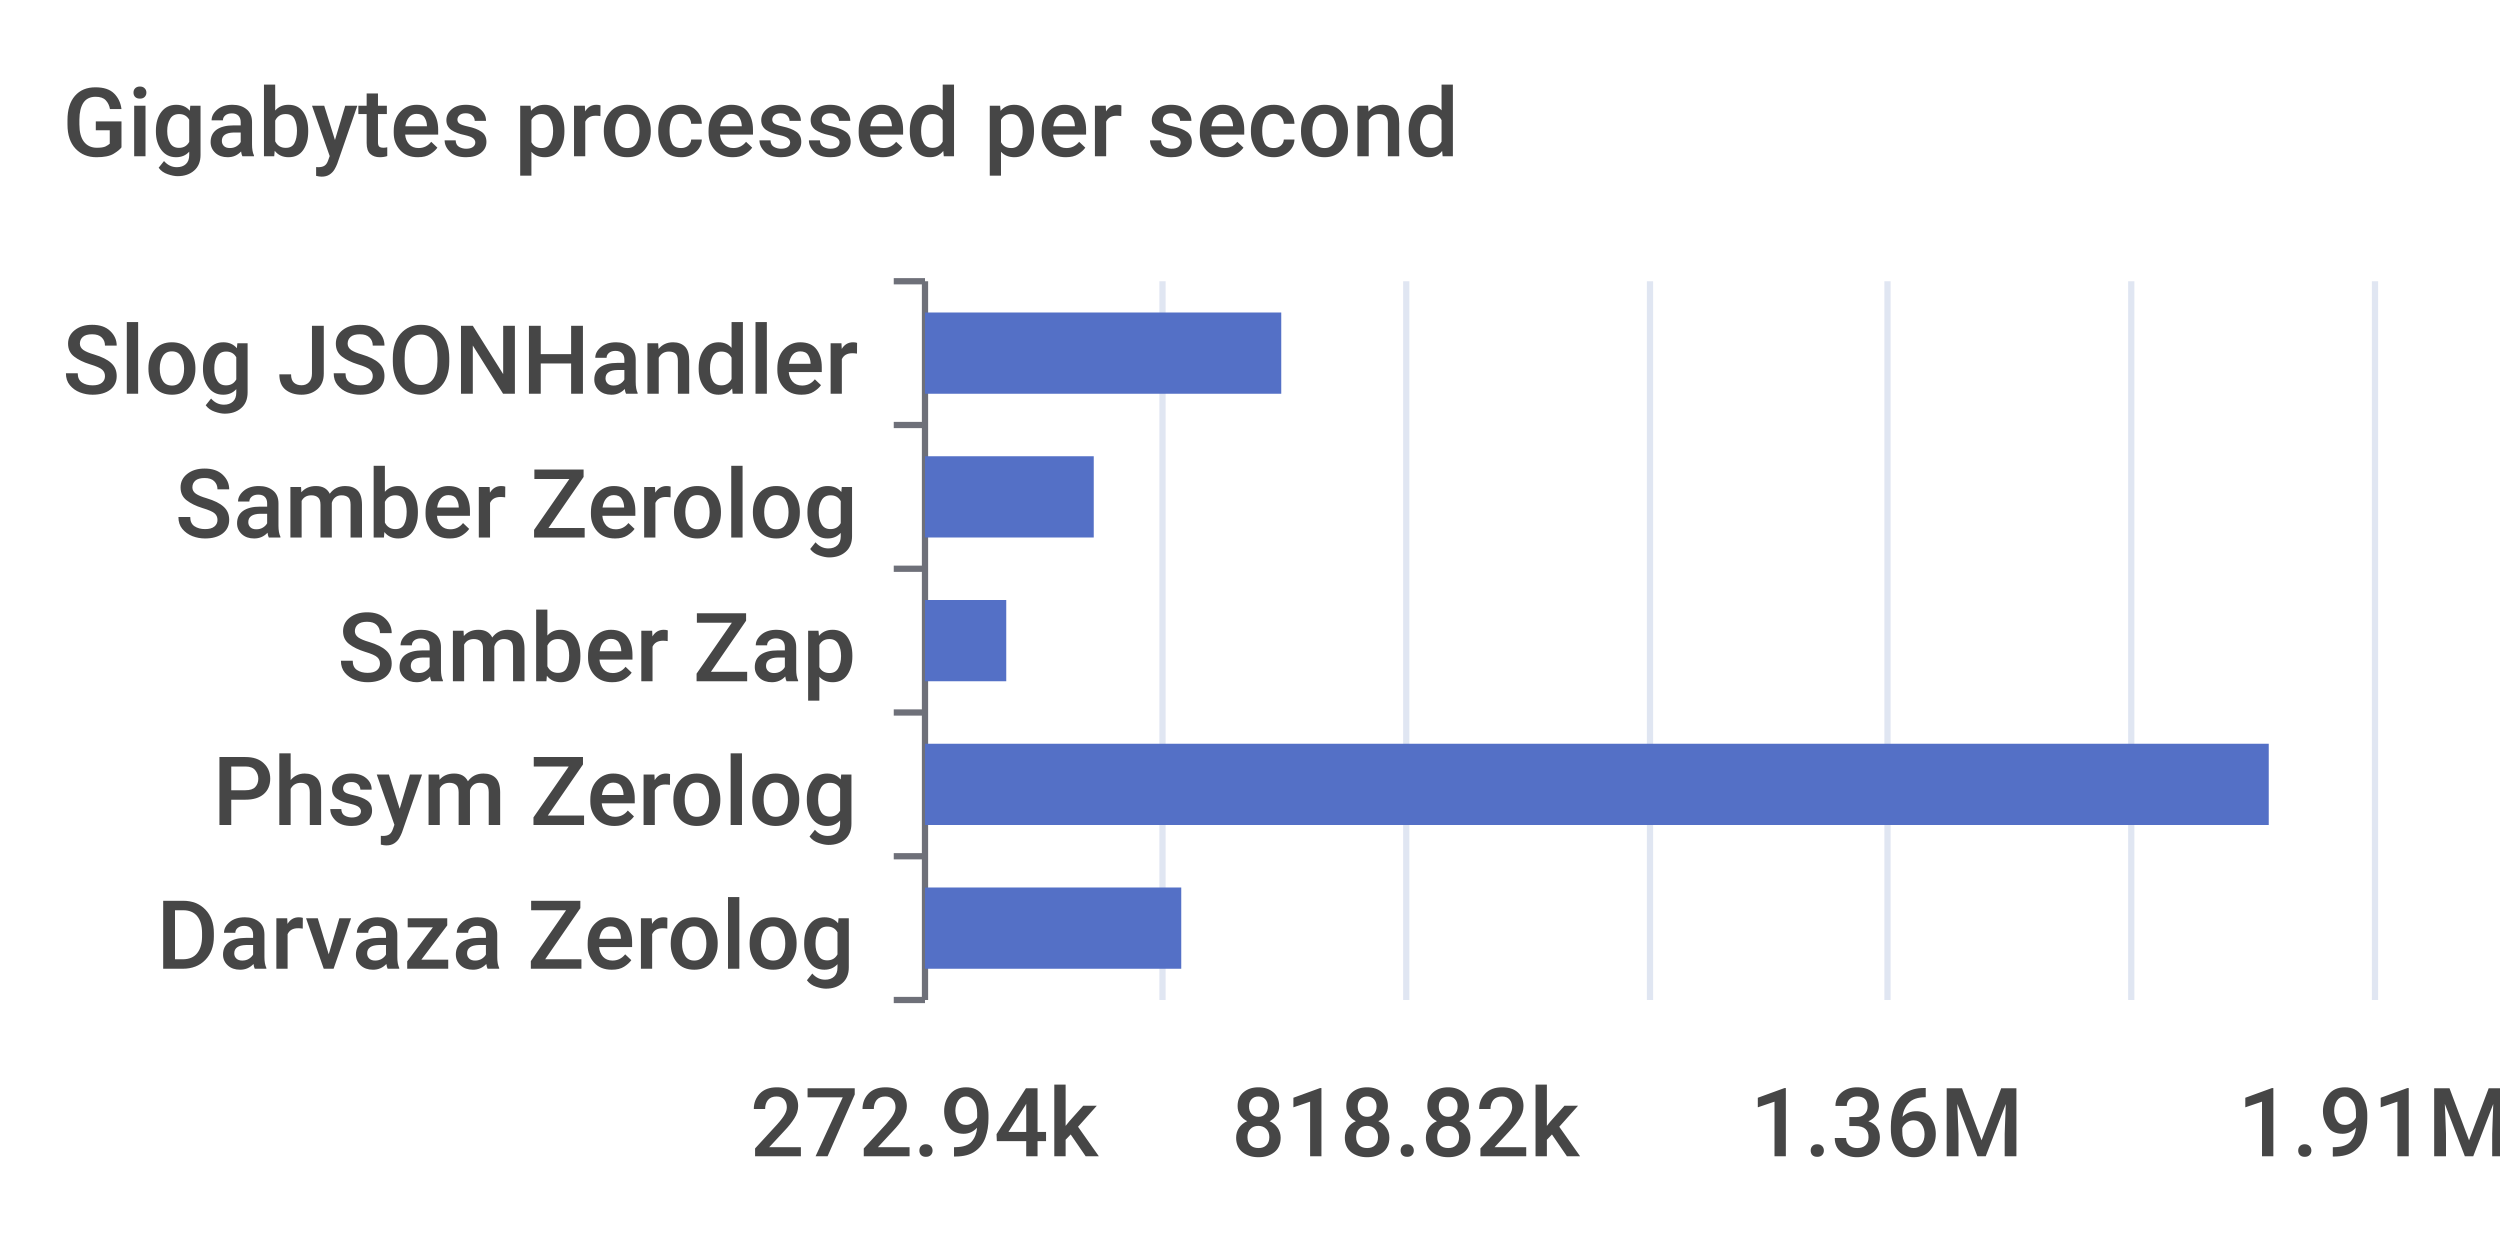
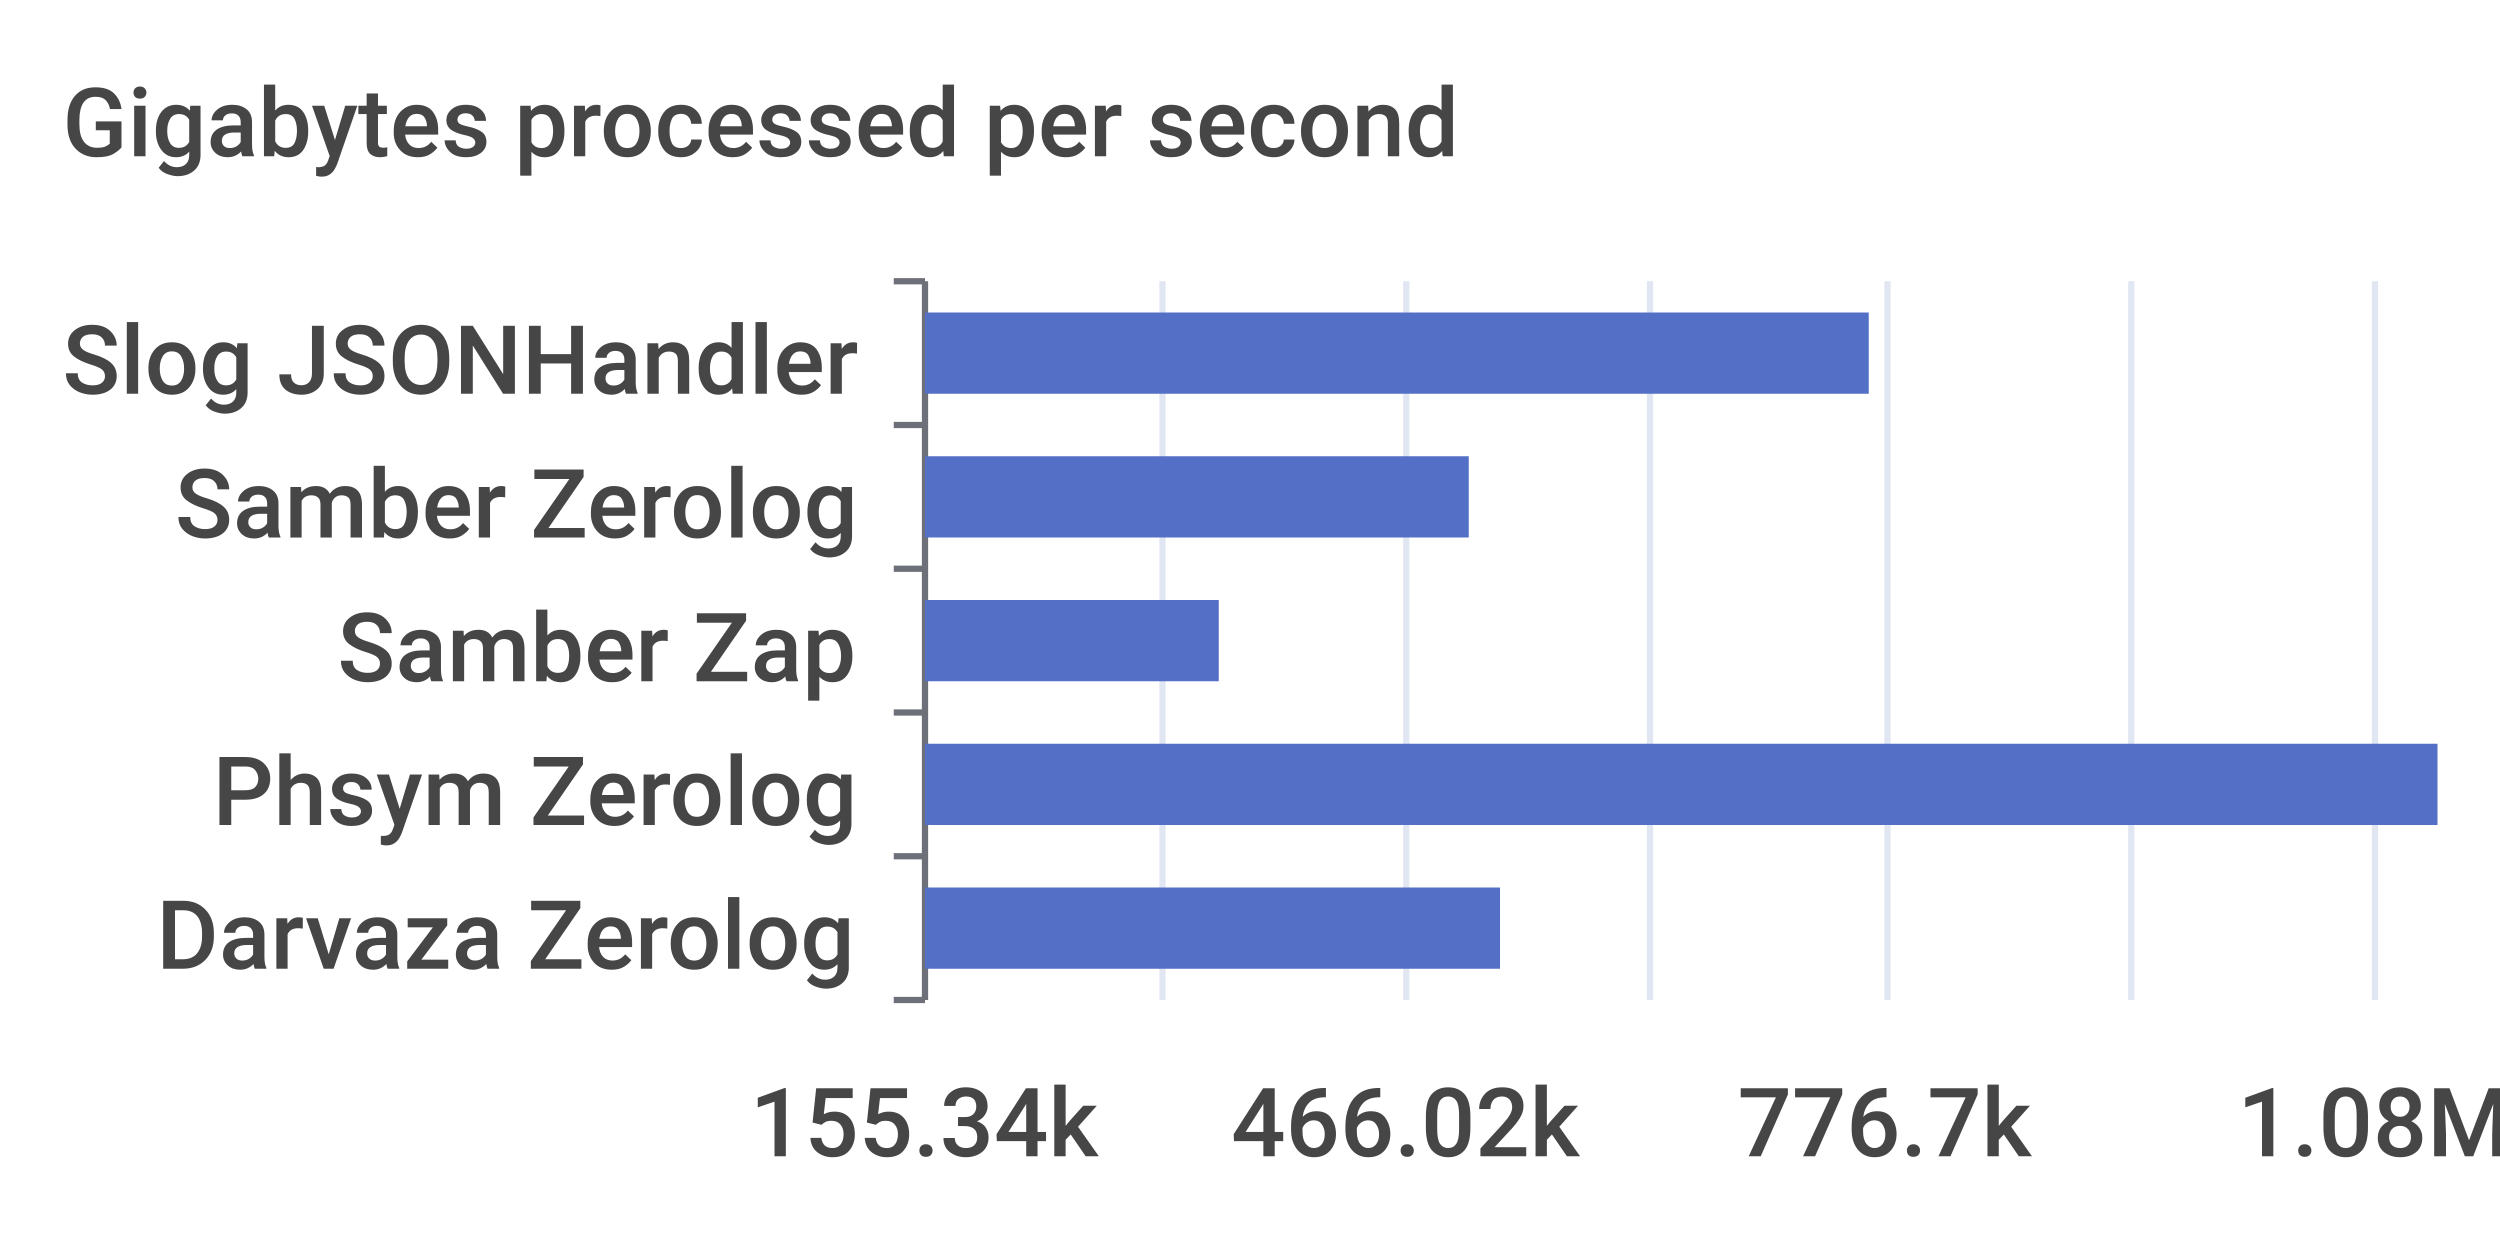
<svg xmlns="http://www.w3.org/2000/svg" width="400" height="200">\n<path d="M 0 0 L 400 0 L 400 200 L 0 200 L 0 0" style="stroke-width:0;stroke:none;fill:rgba(255,255,255,1.0)" />
  <text x="10" y="25" style="stroke-width:0;stroke:none;fill:rgba(70,70,70,1.0);font-size:15.3px;font-family:'Roboto Medium',sans-serif">Gigabytes processed per second</text>
  <path d="M 143 45 L 148 45" style="stroke-width:1;stroke:rgba(110,112,121,1.0);fill:none" />
  <path d="M 143 68 L 148 68" style="stroke-width:1;stroke:rgba(110,112,121,1.0);fill:none" />
  <path d="M 143 91 L 148 91" style="stroke-width:1;stroke:rgba(110,112,121,1.0);fill:none" />
  <path d="M 143 114 L 148 114" style="stroke-width:1;stroke:rgba(110,112,121,1.0);fill:none" />
  <path d="M 143 137 L 148 137" style="stroke-width:1;stroke:rgba(110,112,121,1.0);fill:none" />
  <path d="M 143 160 L 148 160" style="stroke-width:1;stroke:rgba(110,112,121,1.0);fill:none" />
  <path d="M 148 45 L 148 160" style="stroke-width:1;stroke:rgba(110,112,121,1.0);fill:none" />
  <text x="10" y="63" style="stroke-width:0;stroke:none;fill:rgba(70,70,70,1.0);font-size:15.3px;font-family:'Roboto Medium',sans-serif">Slog JSONHandler</text>
  <text x="28" y="86" style="stroke-width:0;stroke:none;fill:rgba(70,70,70,1.0);font-size:15.3px;font-family:'Roboto Medium',sans-serif">Samber Zerolog</text>
  <text x="54" y="109" style="stroke-width:0;stroke:none;fill:rgba(70,70,70,1.0);font-size:15.3px;font-family:'Roboto Medium',sans-serif">Samber Zap</text>
  <text x="34" y="132" style="stroke-width:0;stroke:none;fill:rgba(70,70,70,1.0);font-size:15.3px;font-family:'Roboto Medium',sans-serif">Phsym Zerolog</text>
  <text x="25" y="155" style="stroke-width:0;stroke:none;fill:rgba(70,70,70,1.0);font-size:15.3px;font-family:'Roboto Medium',sans-serif">Darvaza Zerolog</text>
-   <text x="120" y="185" style="stroke-width:0;stroke:none;fill:rgba(70,70,70,1.0);font-size:15.3px;font-family:'Roboto Medium',sans-serif">272.94k</text>
-   <text x="197" y="185" style="stroke-width:0;stroke:none;fill:rgba(70,70,70,1.0);font-size:15.3px;font-family:'Roboto Medium',sans-serif">818.82k</text>
-   <text x="280" y="185" style="stroke-width:0;stroke:none;fill:rgba(70,70,70,1.0);font-size:15.3px;font-family:'Roboto Medium',sans-serif">1.36M</text>
-   <text x="358" y="185" style="stroke-width:0;stroke:none;fill:rgba(70,70,70,1.0);font-size:15.3px;font-family:'Roboto Medium',sans-serif">1.91M</text>
+   <text x="120" y="185" style="stroke-width:0;stroke:none;fill:rgba(70,70,70,1.0);font-size:15.3px;font-family:'Roboto Medium',sans-serif">155.34k</text>
+   <text x="197" y="185" style="stroke-width:0;stroke:none;fill:rgba(70,70,70,1.0);font-size:15.3px;font-family:'Roboto Medium',sans-serif">466.02k</text>
+   <text x="278" y="185" style="stroke-width:0;stroke:none;fill:rgba(70,70,70,1.0);font-size:15.3px;font-family:'Roboto Medium',sans-serif">776.7k</text>
+   <text x="358" y="185" style="stroke-width:0;stroke:none;fill:rgba(70,70,70,1.0);font-size:15.3px;font-family:'Roboto Medium',sans-serif">1.08M</text>
  <path d="M 186 45 L 186 160" style="stroke-width:1;stroke:rgba(224,230,242,1.0);fill:none" />
  <path d="M 225 45 L 225 160" style="stroke-width:1;stroke:rgba(224,230,242,1.0);fill:none" />
  <path d="M 264 45 L 264 160" style="stroke-width:1;stroke:rgba(224,230,242,1.0);fill:none" />
  <path d="M 302 45 L 302 160" style="stroke-width:1;stroke:rgba(224,230,242,1.0);fill:none" />
  <path d="M 341 45 L 341 160" style="stroke-width:1;stroke:rgba(224,230,242,1.0);fill:none" />
  <path d="M 380 45 L 380 160" style="stroke-width:1;stroke:rgba(224,230,242,1.0);fill:none" />
-   <path d="M 148 142 L 189 142 L 189 155 L 148 155 L 148 142" style="stroke-width:0;stroke:none;fill:rgba(84,112,198,1.0)" />
-   <path d="M 148 119 L 363 119 L 363 132 L 148 132 L 148 119" style="stroke-width:0;stroke:none;fill:rgba(84,112,198,1.0)" />
-   <path d="M 148 96 L 161 96 L 161 109 L 148 109 L 148 96" style="stroke-width:0;stroke:none;fill:rgba(84,112,198,1.0)" />
-   <path d="M 148 73 L 175 73 L 175 86 L 148 86 L 148 73" style="stroke-width:0;stroke:none;fill:rgba(84,112,198,1.0)" />
-   <path d="M 148 50 L 205 50 L 205 63 L 148 63 L 148 50" style="stroke-width:0;stroke:none;fill:rgba(84,112,198,1.0)" />
+   <path d="M 148 142 L 240 142 L 240 155 L 148 155 L 148 142" style="stroke-width:0;stroke:none;fill:rgba(84,112,198,1.0)" />
+   <path d="M 148 119 L 390 119 L 390 132 L 148 132 L 148 119" style="stroke-width:0;stroke:none;fill:rgba(84,112,198,1.0)" />
+   <path d="M 148 96 L 195 96 L 195 109 L 148 109 L 148 96" style="stroke-width:0;stroke:none;fill:rgba(84,112,198,1.0)" />
+   <path d="M 148 73 L 235 73 L 235 86 L 148 86 L 148 73" style="stroke-width:0;stroke:none;fill:rgba(84,112,198,1.0)" />
+   <path d="M 148 50 L 299 50 L 299 63 L 148 63 L 148 50" style="stroke-width:0;stroke:none;fill:rgba(84,112,198,1.0)" />
</svg>
